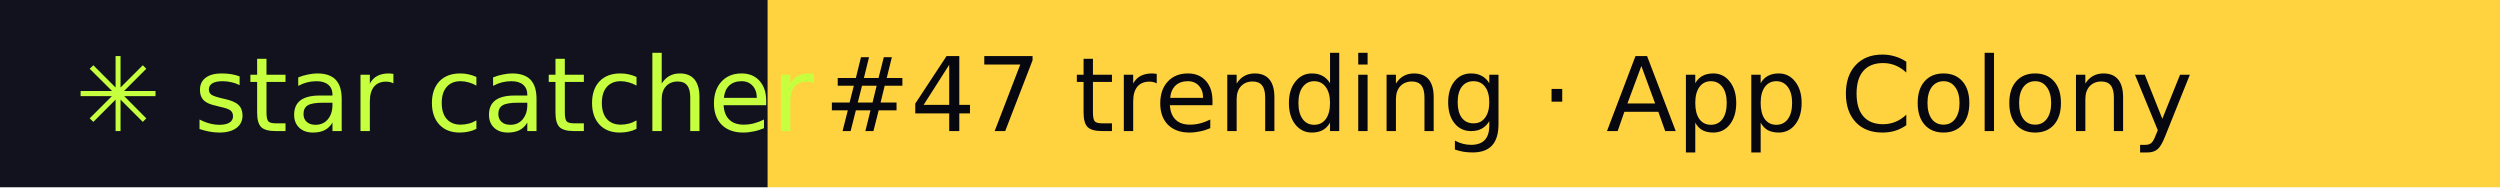
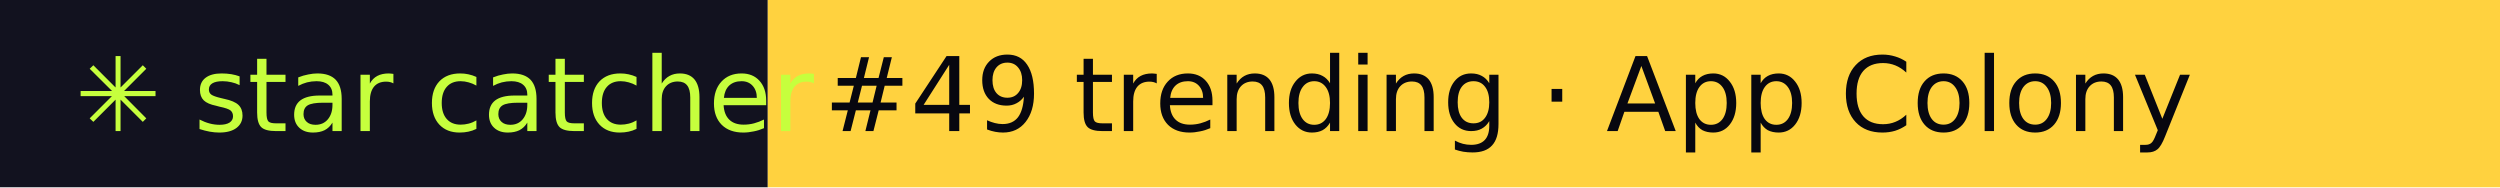
- <svg xmlns="http://www.w3.org/2000/svg" width="267" height="20" role="img" aria-label="star catcher: #47 trending · App Colony">
+ <svg xmlns="http://www.w3.org/2000/svg" width="267" height="20" role="img" aria-label="star catcher: #49 trending · App Colony">
  <rect width="82" height="20" fill="#12121F" />
  <rect x="82" width="185" height="20" fill="#FFD23F" />
  <g font-family="Verdana,DejaVu Sans,sans-serif" font-size="11">
    <text x="8" y="14" fill="#C6FF3D">✳ star catcher</text>
-     <text x="88" y="14" fill="#07070F">#47 trending · App Colony</text>
+     <text x="88" y="14" fill="#07070F">#49 trending · App Colony</text>
  </g>
</svg>
